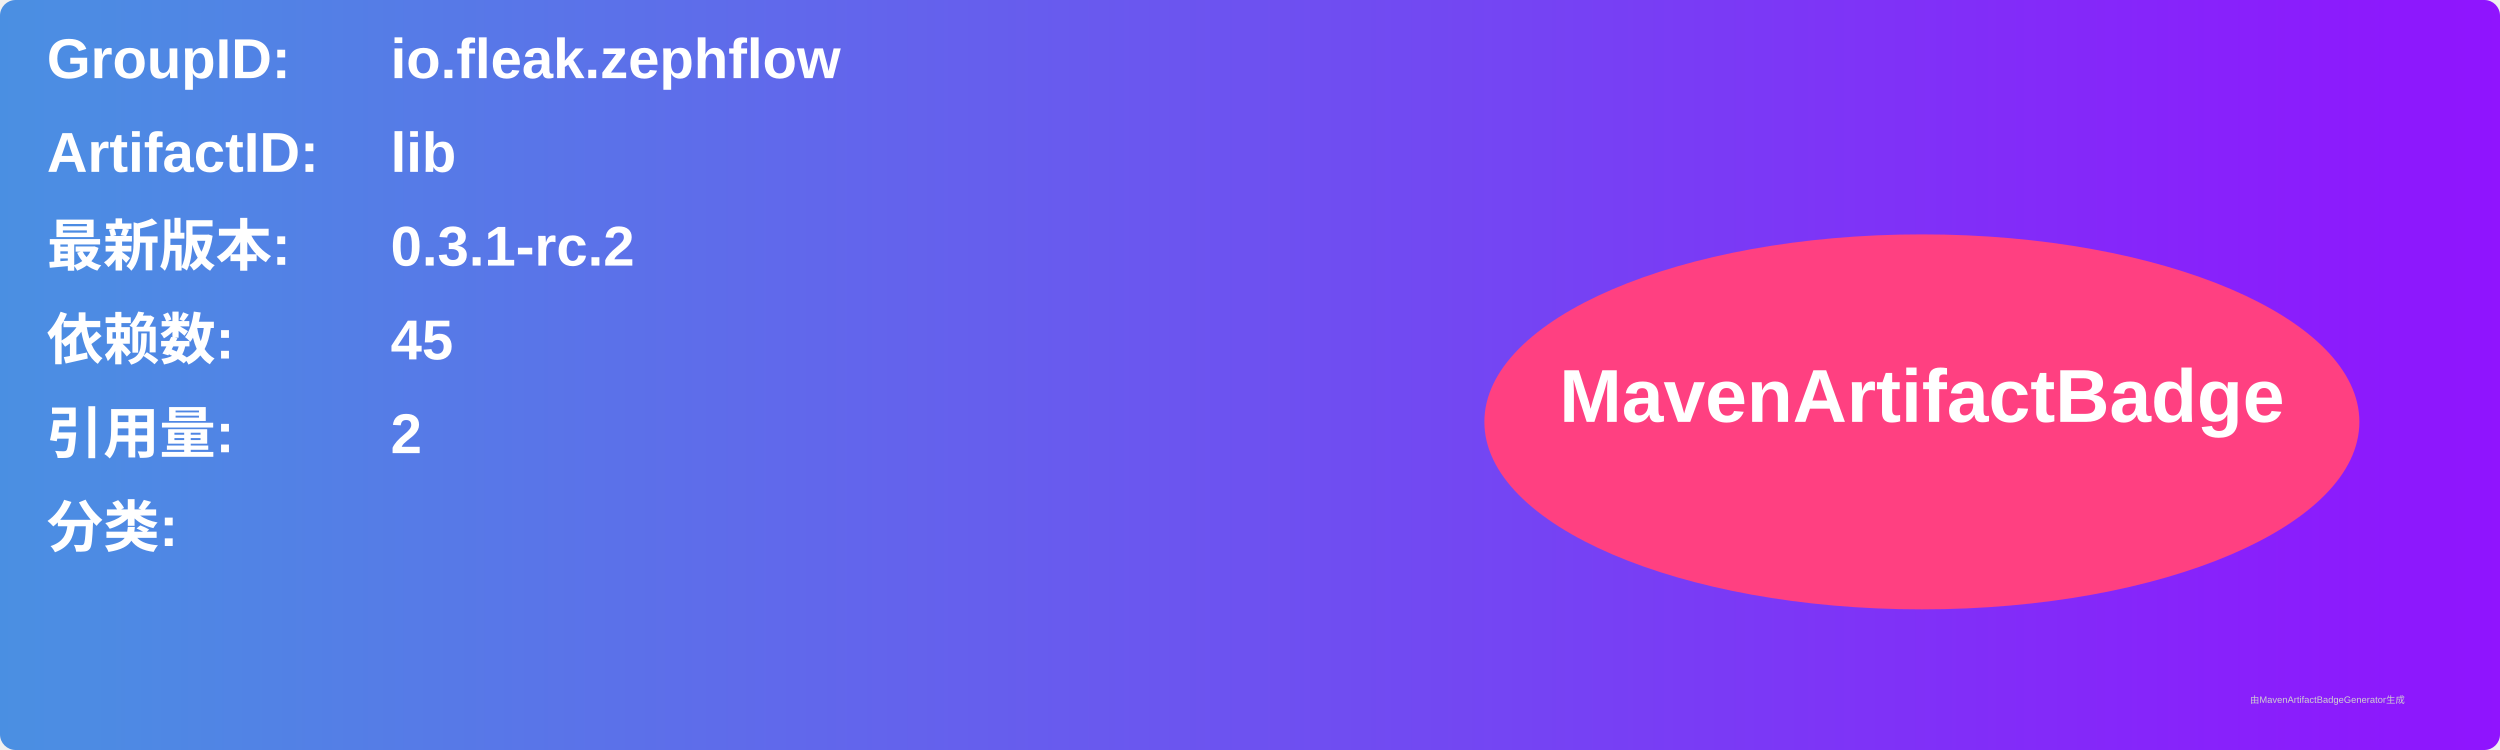
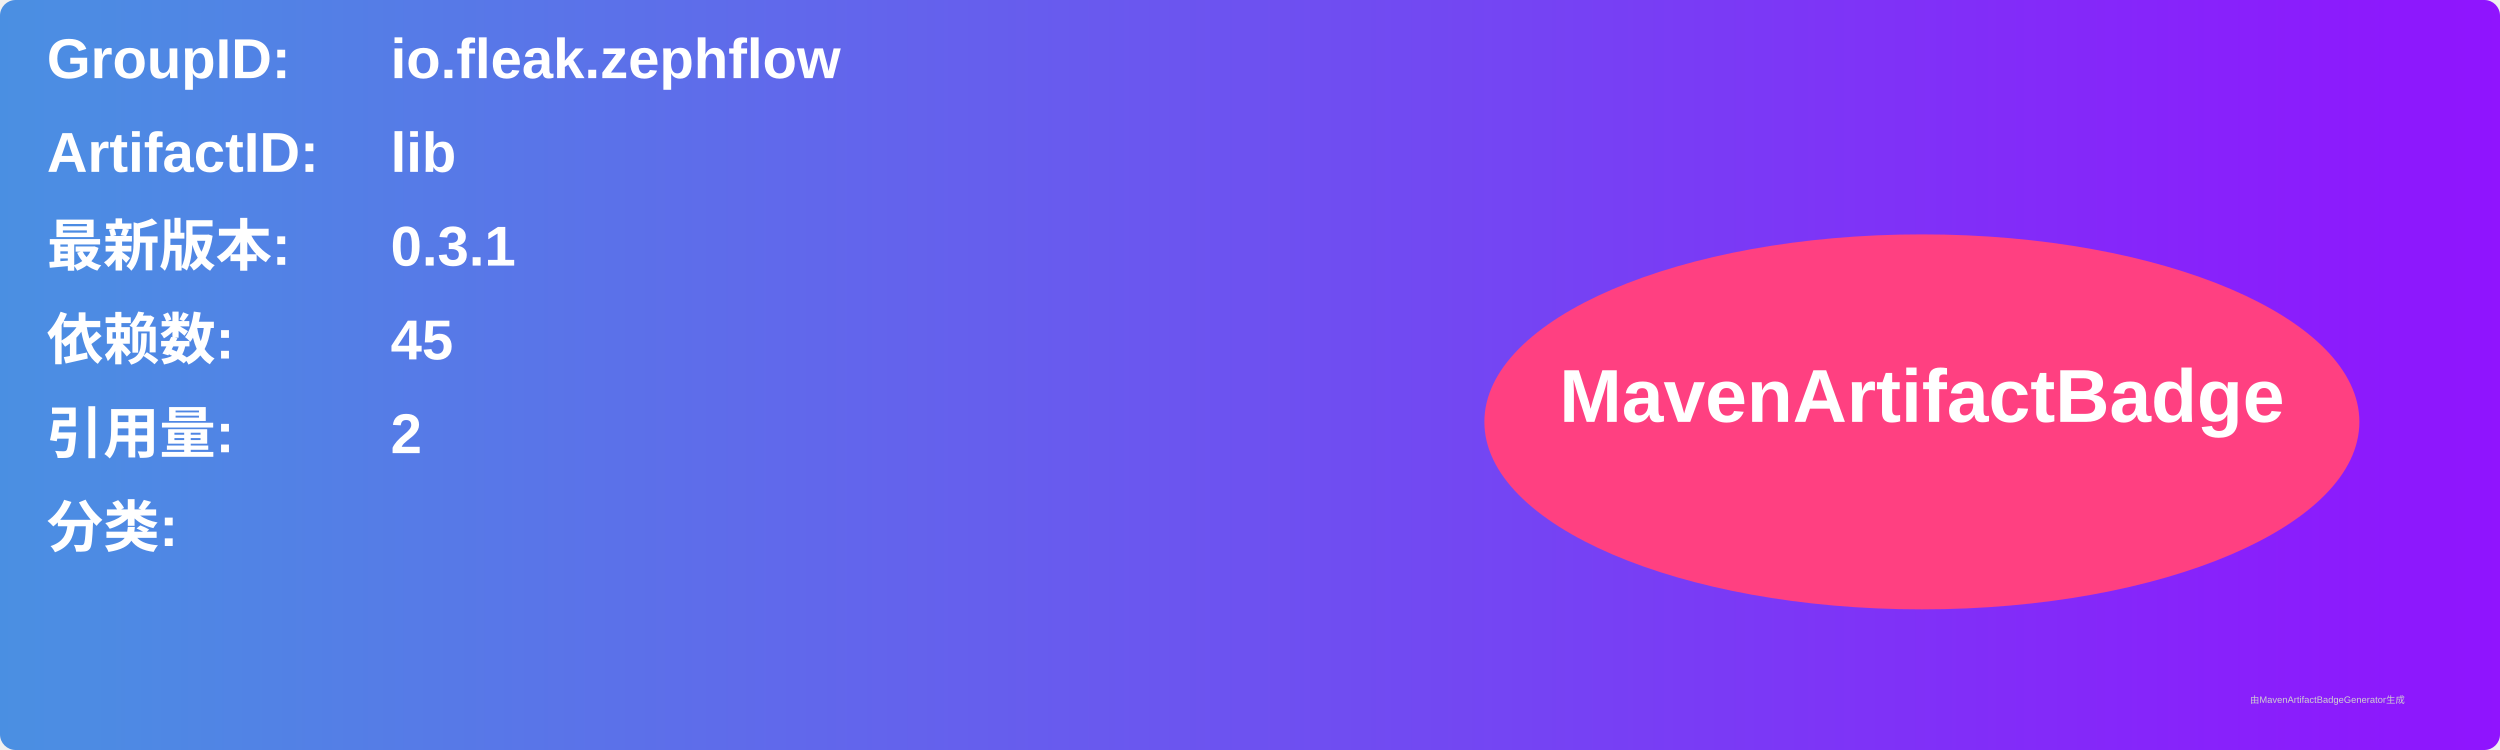
<svg xmlns="http://www.w3.org/2000/svg" width="800" height="240" viewBox="0 0 800 240">
  <linearGradient id="grad" x1="0%" y1="0%" x2="100%" y2="0%">
    <stop offset="0%" stop-color="#4a90e2" />
    <stop offset="100%" stop-color="#9013fe" />
  </linearGradient>
  <rect width="100%" height="100%" rx="5" ry="5" fill="url(#grad)" />
  <g transform="translate(15, 15)">
    <text x="0" y="10" font-family="Arial" font-size="18" fill="white" font-weight="bold" width="260">GroupID:</text>
    <text x="110" y="10" font-family="Arial" font-size="18" fill="white" font-weight="bold" width="460">io.fleak.zephflow</text>
    <text x="0" y="40" font-family="Arial" font-size="18" fill="white" font-weight="bold" width="260">ArtifactID:</text>
    <text x="110" y="40" font-family="Arial" font-size="18" fill="white" font-weight="bold" width="460">lib</text>
    <text x="0" y="70" font-family="Arial" font-size="18" fill="white" font-weight="bold">最新版本:</text>
    <text x="110" y="70" font-family="Arial" font-size="18" fill="white" font-weight="bold">
-       <tspan font-weight="bold">0.3.1-rc.2</tspan>
+       <tspan font-weight="bold">0.3.1</tspan>
    </text>
    <text x="0" y="100" font-family="Arial" font-size="18" fill="white" font-weight="bold">依赖数: </text>
    <text x="110" y="100" font-family="Arial" font-size="18" fill="white">
      <tspan font-weight="bold">45</tspan>
    </text>
    <text x="0" y="130" font-family="Arial" font-size="18" fill="white" font-weight="bold">引用量: </text>
    <text x="110" y="130" font-family="Arial" font-size="18" fill="white">
      <tspan font-weight="bold">2</tspan>
    </text>
    <text x="0" y="160" font-family="Arial" font-size="18" fill="white" font-weight="bold">分类:</text>
    <text x="10" y="190" font-family="Arial" font-size="10" fill="white">
      <tspan font-weight="bold" />
    </text>
    <ellipse cx="600" cy="120" rx="140" ry="60" fill="#ff4081" />
    <text x="600" y="120" text-anchor="middle" font-family="Arial" font-size="24" fill="white" font-weight="bold">MavenArtifactBadge</text>
  </g>
  <text x="720" y="225" font-family="Arial" font-size="3" fill="#d0d0d0">由MavenArtifactBadgeGenerator生成</text>
</svg>
